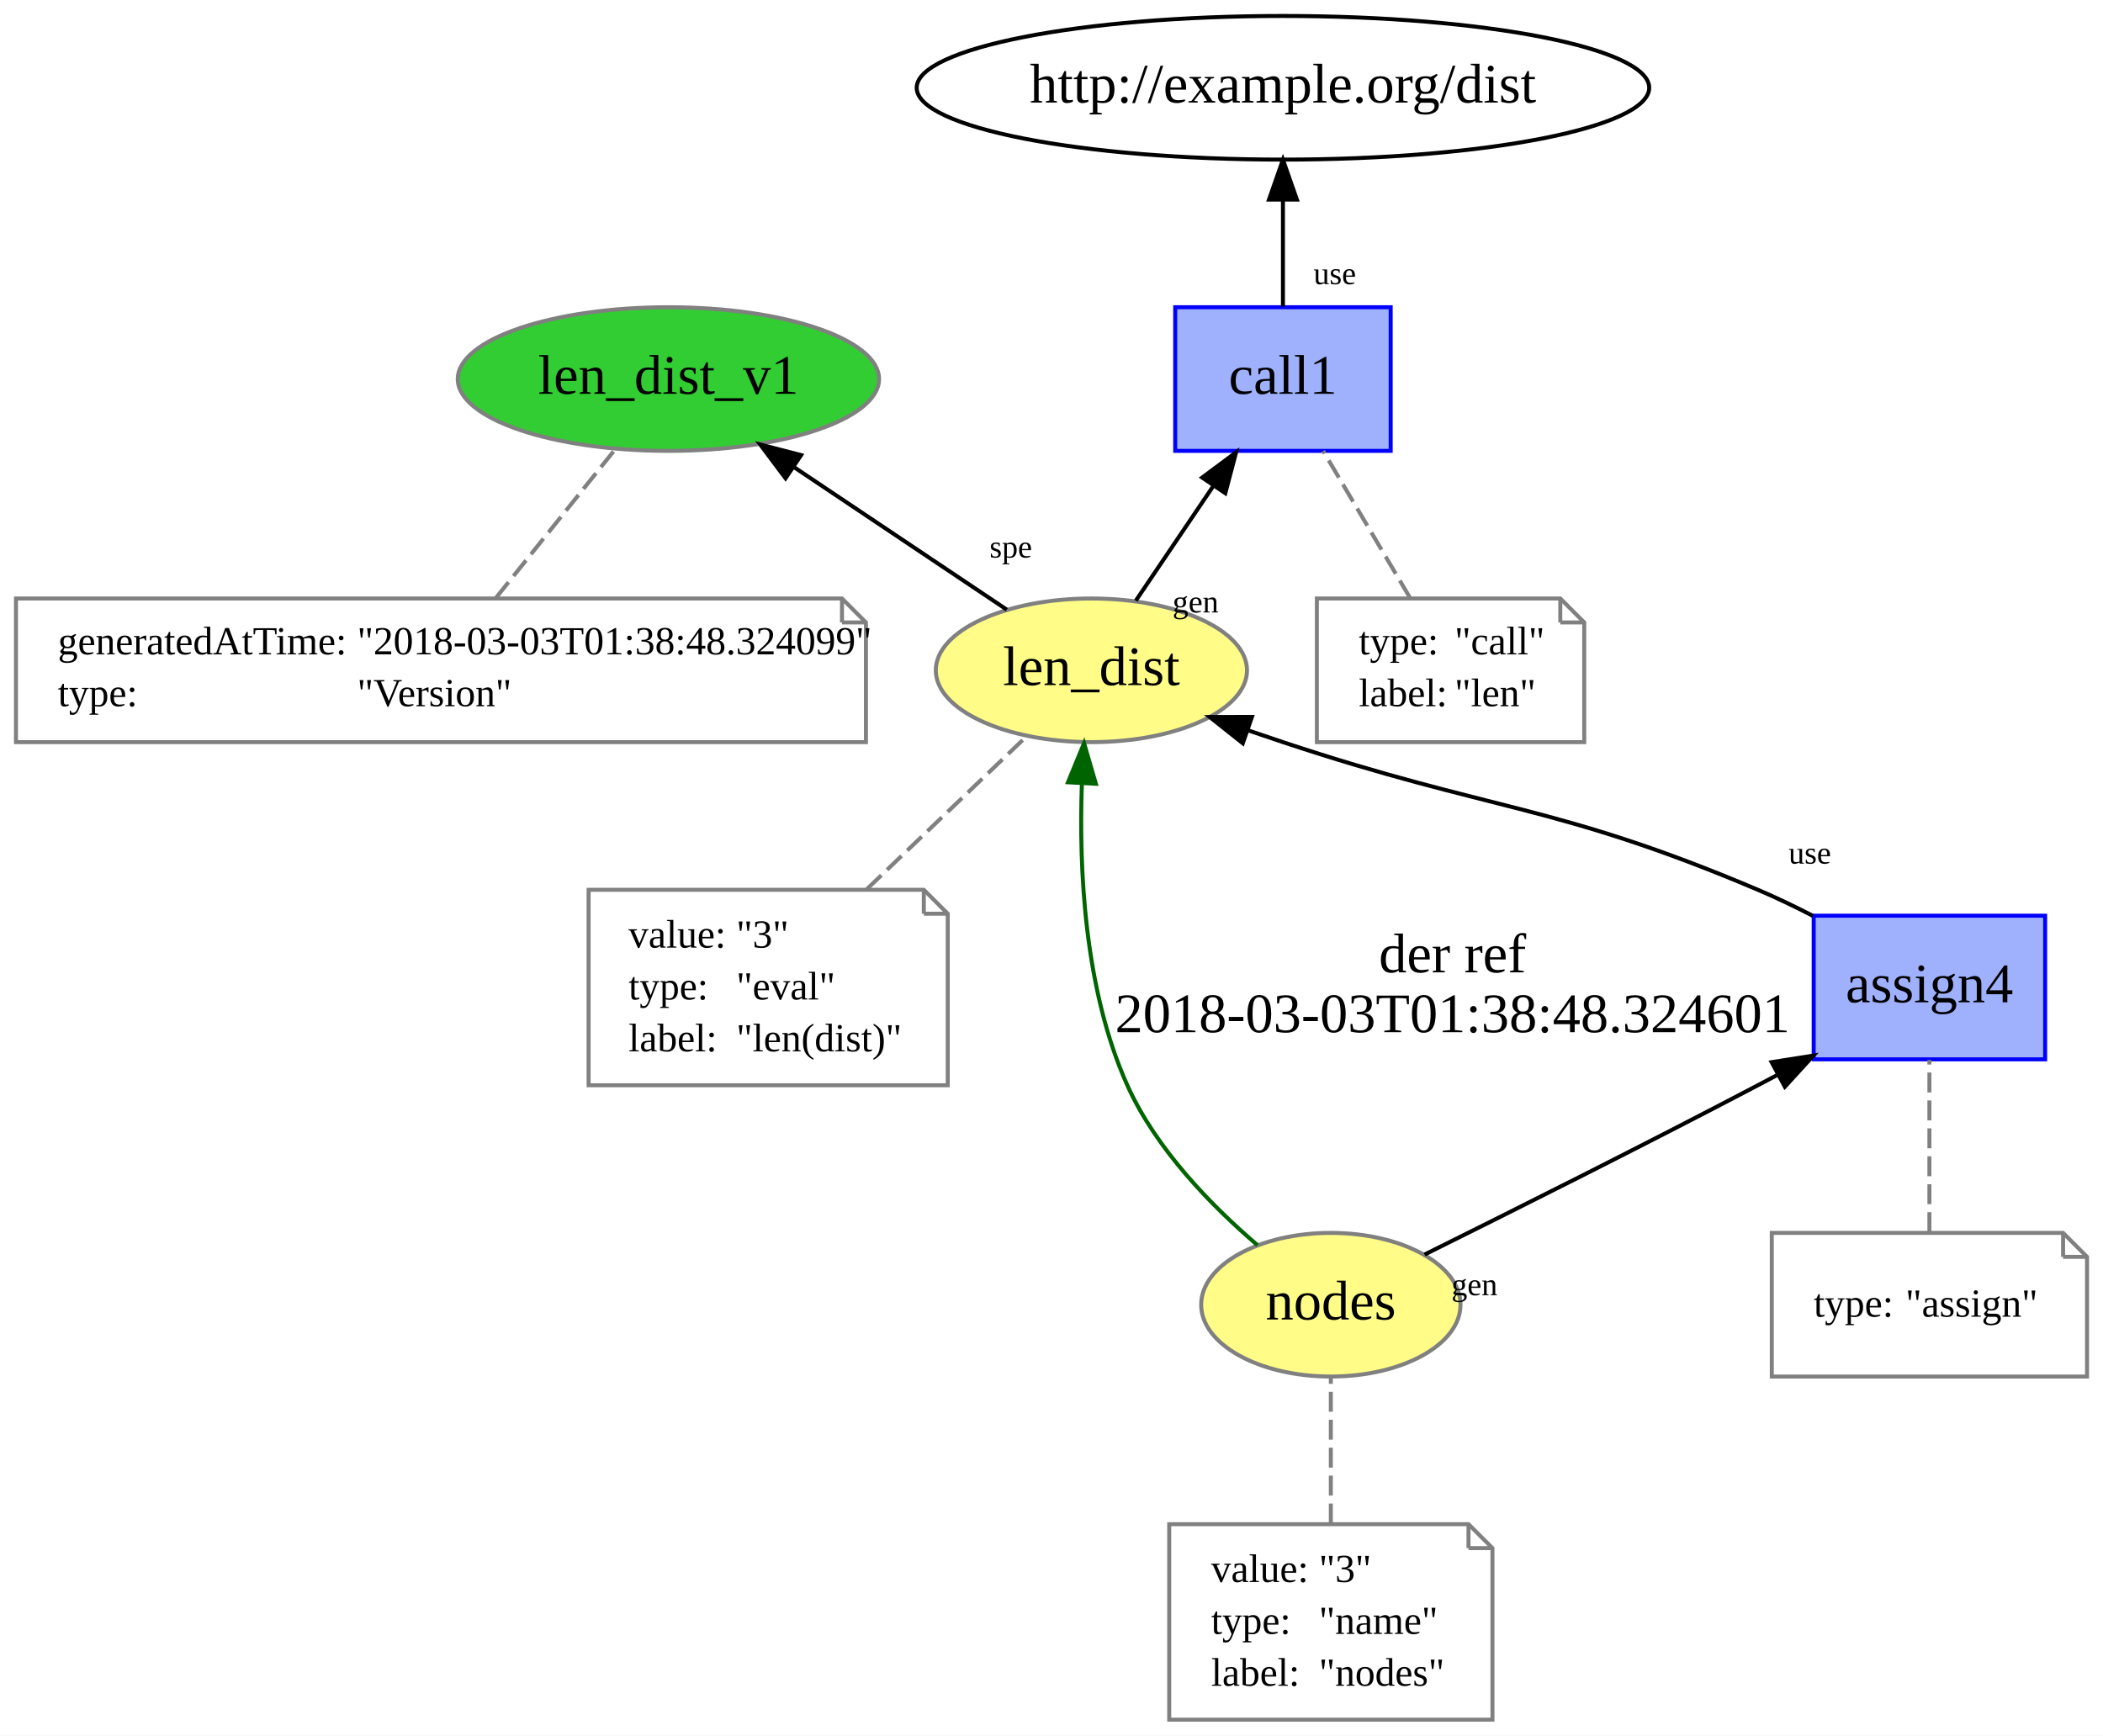
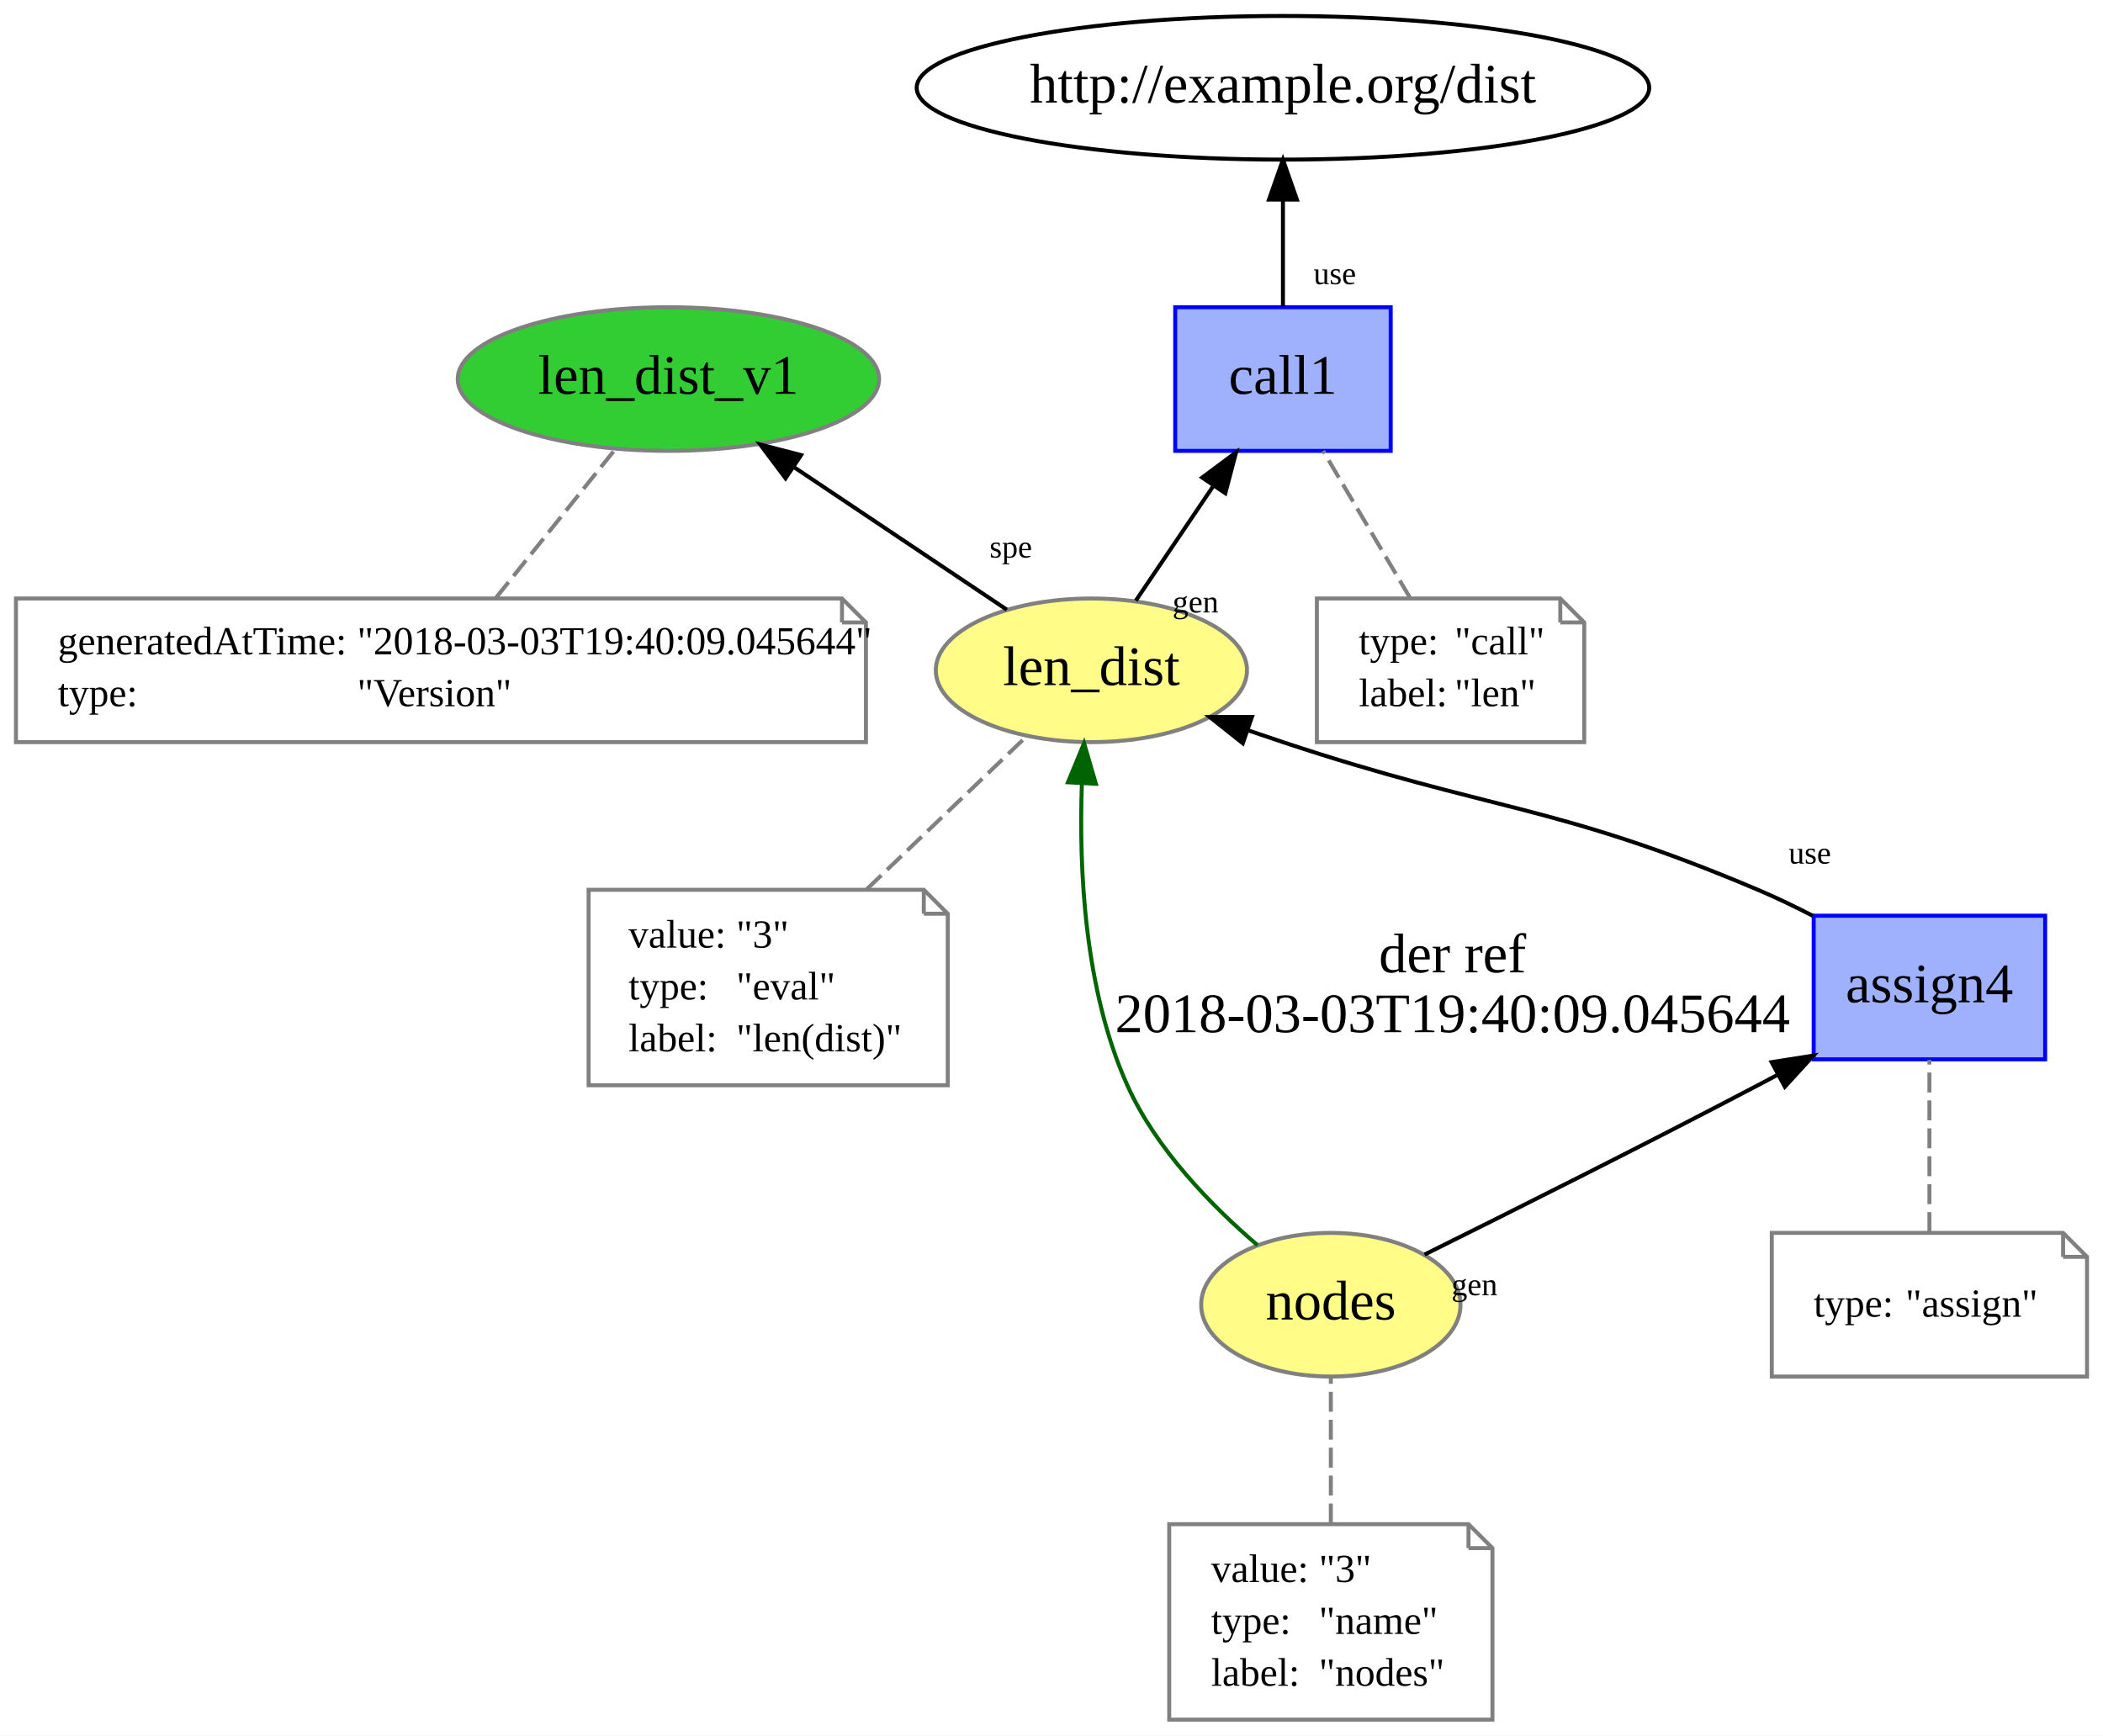
<svg xmlns="http://www.w3.org/2000/svg" xmlns:xlink="http://www.w3.org/1999/xlink" width="527pt" height="435pt" viewBox="0.00 0.00 527.00 435.00">
  <g id="graph0" class="graph" transform="scale(1 1) rotate(0) translate(4 431)">
    <polygon fill="white" stroke="none" points="-4,4 -4,-431 523,-431 523,4 -4,4" />
    <g id="node1" class="node">
      <g id="a_node1">
        <a xlink:href="http://example.org/len_dist" xlink:title="len_dist">
          <ellipse fill="#fffc87" stroke="#808080" cx="269.5" cy="-263" rx="38.993" ry="18" />
          <text text-anchor="middle" x="269.5" y="-259.3" font-family="Times New Roman,serif" font-size="14.00">len_dist</text>
        </a>
      </g>
    </g>
    <g id="node3" class="node">
      <g id="a_node3">
        <a xlink:href="http://example.org/len_dist_v1" xlink:title="len_dist_v1">
          <ellipse fill="#32cd32" stroke="#808080" cx="163.5" cy="-336" rx="52.791" ry="18" />
          <text text-anchor="middle" x="163.5" y="-332.3" font-family="Times New Roman,serif" font-size="14.00">len_dist_v1</text>
        </a>
      </g>
    </g>
    <g id="edge3" class="edge">
      <path fill="none" stroke="black" d="M248.304,-278.197C233.075,-288.398 212.287,-302.322 195.105,-313.831" />
      <polygon fill="black" stroke="black" points="192.857,-311.124 186.496,-319.597 196.753,-316.94 192.857,-311.124" />
      <text text-anchor="middle" x="249.302" y="-291.264" font-family="Times New Roman,serif" font-size="8.00">spe</text>
    </g>
    <g id="node5" class="node">
      <g id="a_node5">
        <a xlink:href="http://example.org/call1" xlink:title="call1">
          <polygon fill="#9fb1fc" stroke="#0000ff" points="344.5,-354 290.5,-354 290.5,-318 344.5,-318 344.5,-354" />
          <text text-anchor="middle" x="317.5" y="-332.3" font-family="Times New Roman,serif" font-size="14.00">call1</text>
        </a>
      </g>
    </g>
    <g id="edge6" class="edge">
      <path fill="none" stroke="black" d="M280.633,-280.467C286.4,-288.998 293.575,-299.611 300.058,-309.201" />
      <polygon fill="black" stroke="black" points="297.258,-311.307 305.758,-317.631 303.057,-307.387 297.258,-311.307" />
      <text text-anchor="middle" x="295.595" y="-277.505" font-family="Times New Roman,serif" font-size="8.00">gen</text>
    </g>
    <g id="node2" class="node">
      <polygon fill="none" stroke="gray" points="227.5,-208 143.5,-208 143.5,-159 233.5,-159 233.5,-202 227.5,-208" />
      <polyline fill="none" stroke="gray" points="227.5,-208 227.5,-202 " />
      <polyline fill="none" stroke="gray" points="233.5,-202 227.5,-202 " />
      <text text-anchor="start" x="153.5" y="-193.5" font-family="Times New Roman,serif" font-size="10.00">value:</text>
      <text text-anchor="start" x="180.5" y="-193.5" font-family="Times New Roman,serif" font-size="10.00">"3"</text>
      <text text-anchor="start" x="153.5" y="-180.5" font-family="Times New Roman,serif" font-size="10.00">type:</text>
      <text text-anchor="start" x="180.5" y="-180.5" font-family="Times New Roman,serif" font-size="10.00">"eval"</text>
      <text text-anchor="start" x="153.5" y="-167.5" font-family="Times New Roman,serif" font-size="10.00">label:</text>
      <text text-anchor="start" x="180.5" y="-167.5" font-family="Times New Roman,serif" font-size="10.00">"len(dist)"</text>
    </g>
    <g id="edge1" class="edge">
      <path fill="none" stroke="gray" stroke-dasharray="5,2" d="M213.243,-208.174C226.27,-220.638 241.873,-235.567 253.34,-246.538" />
    </g>
    <g id="node4" class="node">
      <polygon fill="none" stroke="gray" points="207,-281 0,-281 0,-245 213,-245 213,-275 207,-281" />
      <polyline fill="none" stroke="gray" points="207,-281 207,-275 " />
      <polyline fill="none" stroke="gray" points="213,-275 207,-275 " />
      <text text-anchor="start" x="10.5" y="-267" font-family="Times New Roman,serif" font-size="10.00">generatedAtTime:</text>
-       <text text-anchor="start" x="85.5" y="-267" font-family="Times New Roman,serif" font-size="10.00">"2018-03-03T01:38:48.324099"</text>
+       <text text-anchor="start" x="85.5" y="-267" font-family="Times New Roman,serif" font-size="10.00">"2018-03-03T19:40:09.045644"</text>
      <text text-anchor="start" x="10.5" y="-254" font-family="Times New Roman,serif" font-size="10.00">type:</text>
      <text text-anchor="start" x="85.5" y="-254" font-family="Times New Roman,serif" font-size="10.00">"Version"</text>
    </g>
    <g id="edge2" class="edge">
      <path fill="none" stroke="gray" stroke-dasharray="5,2" d="M120.298,-281.187C129.392,-292.514 141.235,-307.267 150.221,-318.46" />
    </g>
    <g id="node7" class="node">
      <ellipse fill="none" stroke="black" cx="317.5" cy="-409" rx="91.784" ry="18" />
      <text text-anchor="middle" x="317.5" y="-405.3" font-family="Times New Roman,serif" font-size="14.00">http://example.org/dist</text>
    </g>
    <g id="edge5" class="edge">
      <path fill="none" stroke="black" d="M317.5,-354.187C317.5,-362.211 317.5,-371.953 317.5,-380.931" />
      <polygon fill="black" stroke="black" points="314,-380.971 317.5,-390.971 321,-380.971 314,-380.971" />
      <text text-anchor="middle" x="330.49" y="-359.787" font-family="Times New Roman,serif" font-size="8.00">use</text>
    </g>
    <g id="node6" class="node">
      <polygon fill="none" stroke="gray" points="387,-281 326,-281 326,-245 393,-245 393,-275 387,-281" />
      <polyline fill="none" stroke="gray" points="387,-281 387,-275 " />
      <polyline fill="none" stroke="gray" points="393,-275 387,-275 " />
      <text text-anchor="start" x="336.5" y="-267" font-family="Times New Roman,serif" font-size="10.00">type:</text>
      <text text-anchor="start" x="360.5" y="-267" font-family="Times New Roman,serif" font-size="10.00">"call"</text>
      <text text-anchor="start" x="336.5" y="-254" font-family="Times New Roman,serif" font-size="10.00">label:</text>
      <text text-anchor="start" x="360.5" y="-254" font-family="Times New Roman,serif" font-size="10.00">"len"</text>
    </g>
    <g id="edge4" class="edge">
      <path fill="none" stroke="gray" stroke-dasharray="5,2" d="M349.333,-281.187C342.73,-292.35 334.158,-306.84 327.573,-317.971" />
    </g>
    <g id="node8" class="node">
      <g id="a_node8">
        <a xlink:href="http://example.org/nodes" xlink:title="nodes">
          <ellipse fill="#fffc87" stroke="#808080" cx="329.5" cy="-104" rx="32.494" ry="18" />
          <text text-anchor="middle" x="329.5" y="-100.3" font-family="Times New Roman,serif" font-size="14.00">nodes</text>
        </a>
      </g>
    </g>
    <g id="edge10" class="edge">
      <path fill="none" stroke="darkgreen" d="M311.122,-118.926C299.628,-128.761 285.683,-143.001 278.5,-159 267.745,-182.955 266.343,-213.165 267.116,-234.66" />
      <polygon fill="darkgreen" stroke="darkgreen" points="263.626,-234.939 267.66,-244.736 270.616,-234.562 263.626,-234.939" />
      <text text-anchor="middle" x="360" y="-187.3" font-family="Times New Roman,serif" font-size="14.00">der ref</text>
-       <text text-anchor="middle" x="360" y="-172.3" font-family="Times New Roman,serif" font-size="14.00">2018-03-03T01:38:48.324601</text>
+       <text text-anchor="middle" x="360" y="-172.3" font-family="Times New Roman,serif" font-size="14.00">2018-03-03T19:40:09.045644</text>
    </g>
    <g id="node10" class="node">
      <g id="a_node10">
        <a xlink:href="http://example.org/assign4" xlink:title="assign4">
          <polygon fill="#9fb1fc" stroke="#0000ff" points="508.5,-201.5 450.5,-201.5 450.5,-165.5 508.5,-165.5 508.5,-201.5" />
          <text text-anchor="middle" x="479.5" y="-179.8" font-family="Times New Roman,serif" font-size="14.00">assign4</text>
        </a>
      </g>
    </g>
    <g id="edge11" class="edge">
      <path fill="none" stroke="black" d="M352.991,-116.579C374.746,-127.367 407.949,-143.999 436.5,-159 438.053,-159.816 439.635,-160.653 441.232,-161.503" />
      <polygon fill="black" stroke="black" points="439.96,-164.793 450.425,-166.443 443.273,-158.626 439.96,-164.793" />
      <text text-anchor="middle" x="365.487" y="-106.381" font-family="Times New Roman,serif" font-size="8.00">gen</text>
    </g>
    <g id="node9" class="node">
      <polygon fill="none" stroke="gray" points="364,-49 289,-49 289,-0 370,-0 370,-43 364,-49" />
      <polyline fill="none" stroke="gray" points="364,-49 364,-43 " />
      <polyline fill="none" stroke="gray" points="370,-43 364,-43 " />
      <text text-anchor="start" x="299.5" y="-34.5" font-family="Times New Roman,serif" font-size="10.00">value:</text>
      <text text-anchor="start" x="326.5" y="-34.5" font-family="Times New Roman,serif" font-size="10.00">"3"</text>
      <text text-anchor="start" x="299.5" y="-21.5" font-family="Times New Roman,serif" font-size="10.00">type:</text>
      <text text-anchor="start" x="326.5" y="-21.5" font-family="Times New Roman,serif" font-size="10.00">"name"</text>
      <text text-anchor="start" x="299.5" y="-8.5" font-family="Times New Roman,serif" font-size="10.00">label:</text>
      <text text-anchor="start" x="326.5" y="-8.5" font-family="Times New Roman,serif" font-size="10.00">"nodes"</text>
    </g>
    <g id="edge7" class="edge">
      <path fill="none" stroke="gray" stroke-dasharray="5,2" d="M329.5,-49.174C329.5,-60.925 329.5,-74.869 329.5,-85.62" />
    </g>
    <g id="edge9" class="edge">
      <path fill="none" stroke="black" d="M450.275,-201.473C445.735,-203.816 441.043,-206.075 436.5,-208 385.503,-229.61 370.059,-227.529 317.5,-245 314.615,-245.959 311.639,-246.967 308.648,-247.994" />
      <polygon fill="black" stroke="black" points="307.436,-244.71 299.14,-251.3 309.735,-251.322 307.436,-244.71" />
      <text text-anchor="middle" x="449.524" y="-214.554" font-family="Times New Roman,serif" font-size="8.00">use</text>
    </g>
    <g id="node11" class="node">
      <polygon fill="none" stroke="gray" points="513,-122 440,-122 440,-86 519,-86 519,-116 513,-122" />
      <polyline fill="none" stroke="gray" points="513,-122 513,-116 " />
      <polyline fill="none" stroke="gray" points="519,-116 513,-116 " />
      <text text-anchor="start" x="450.5" y="-101" font-family="Times New Roman,serif" font-size="10.00">type:</text>
      <text text-anchor="start" x="473.5" y="-101" font-family="Times New Roman,serif" font-size="10.00">"assign"</text>
    </g>
    <g id="edge8" class="edge">
      <path fill="none" stroke="gray" stroke-dasharray="5,2" d="M479.5,-122.2C479.5,-135.043 479.5,-152.517 479.5,-165.348" />
    </g>
  </g>
</svg>
